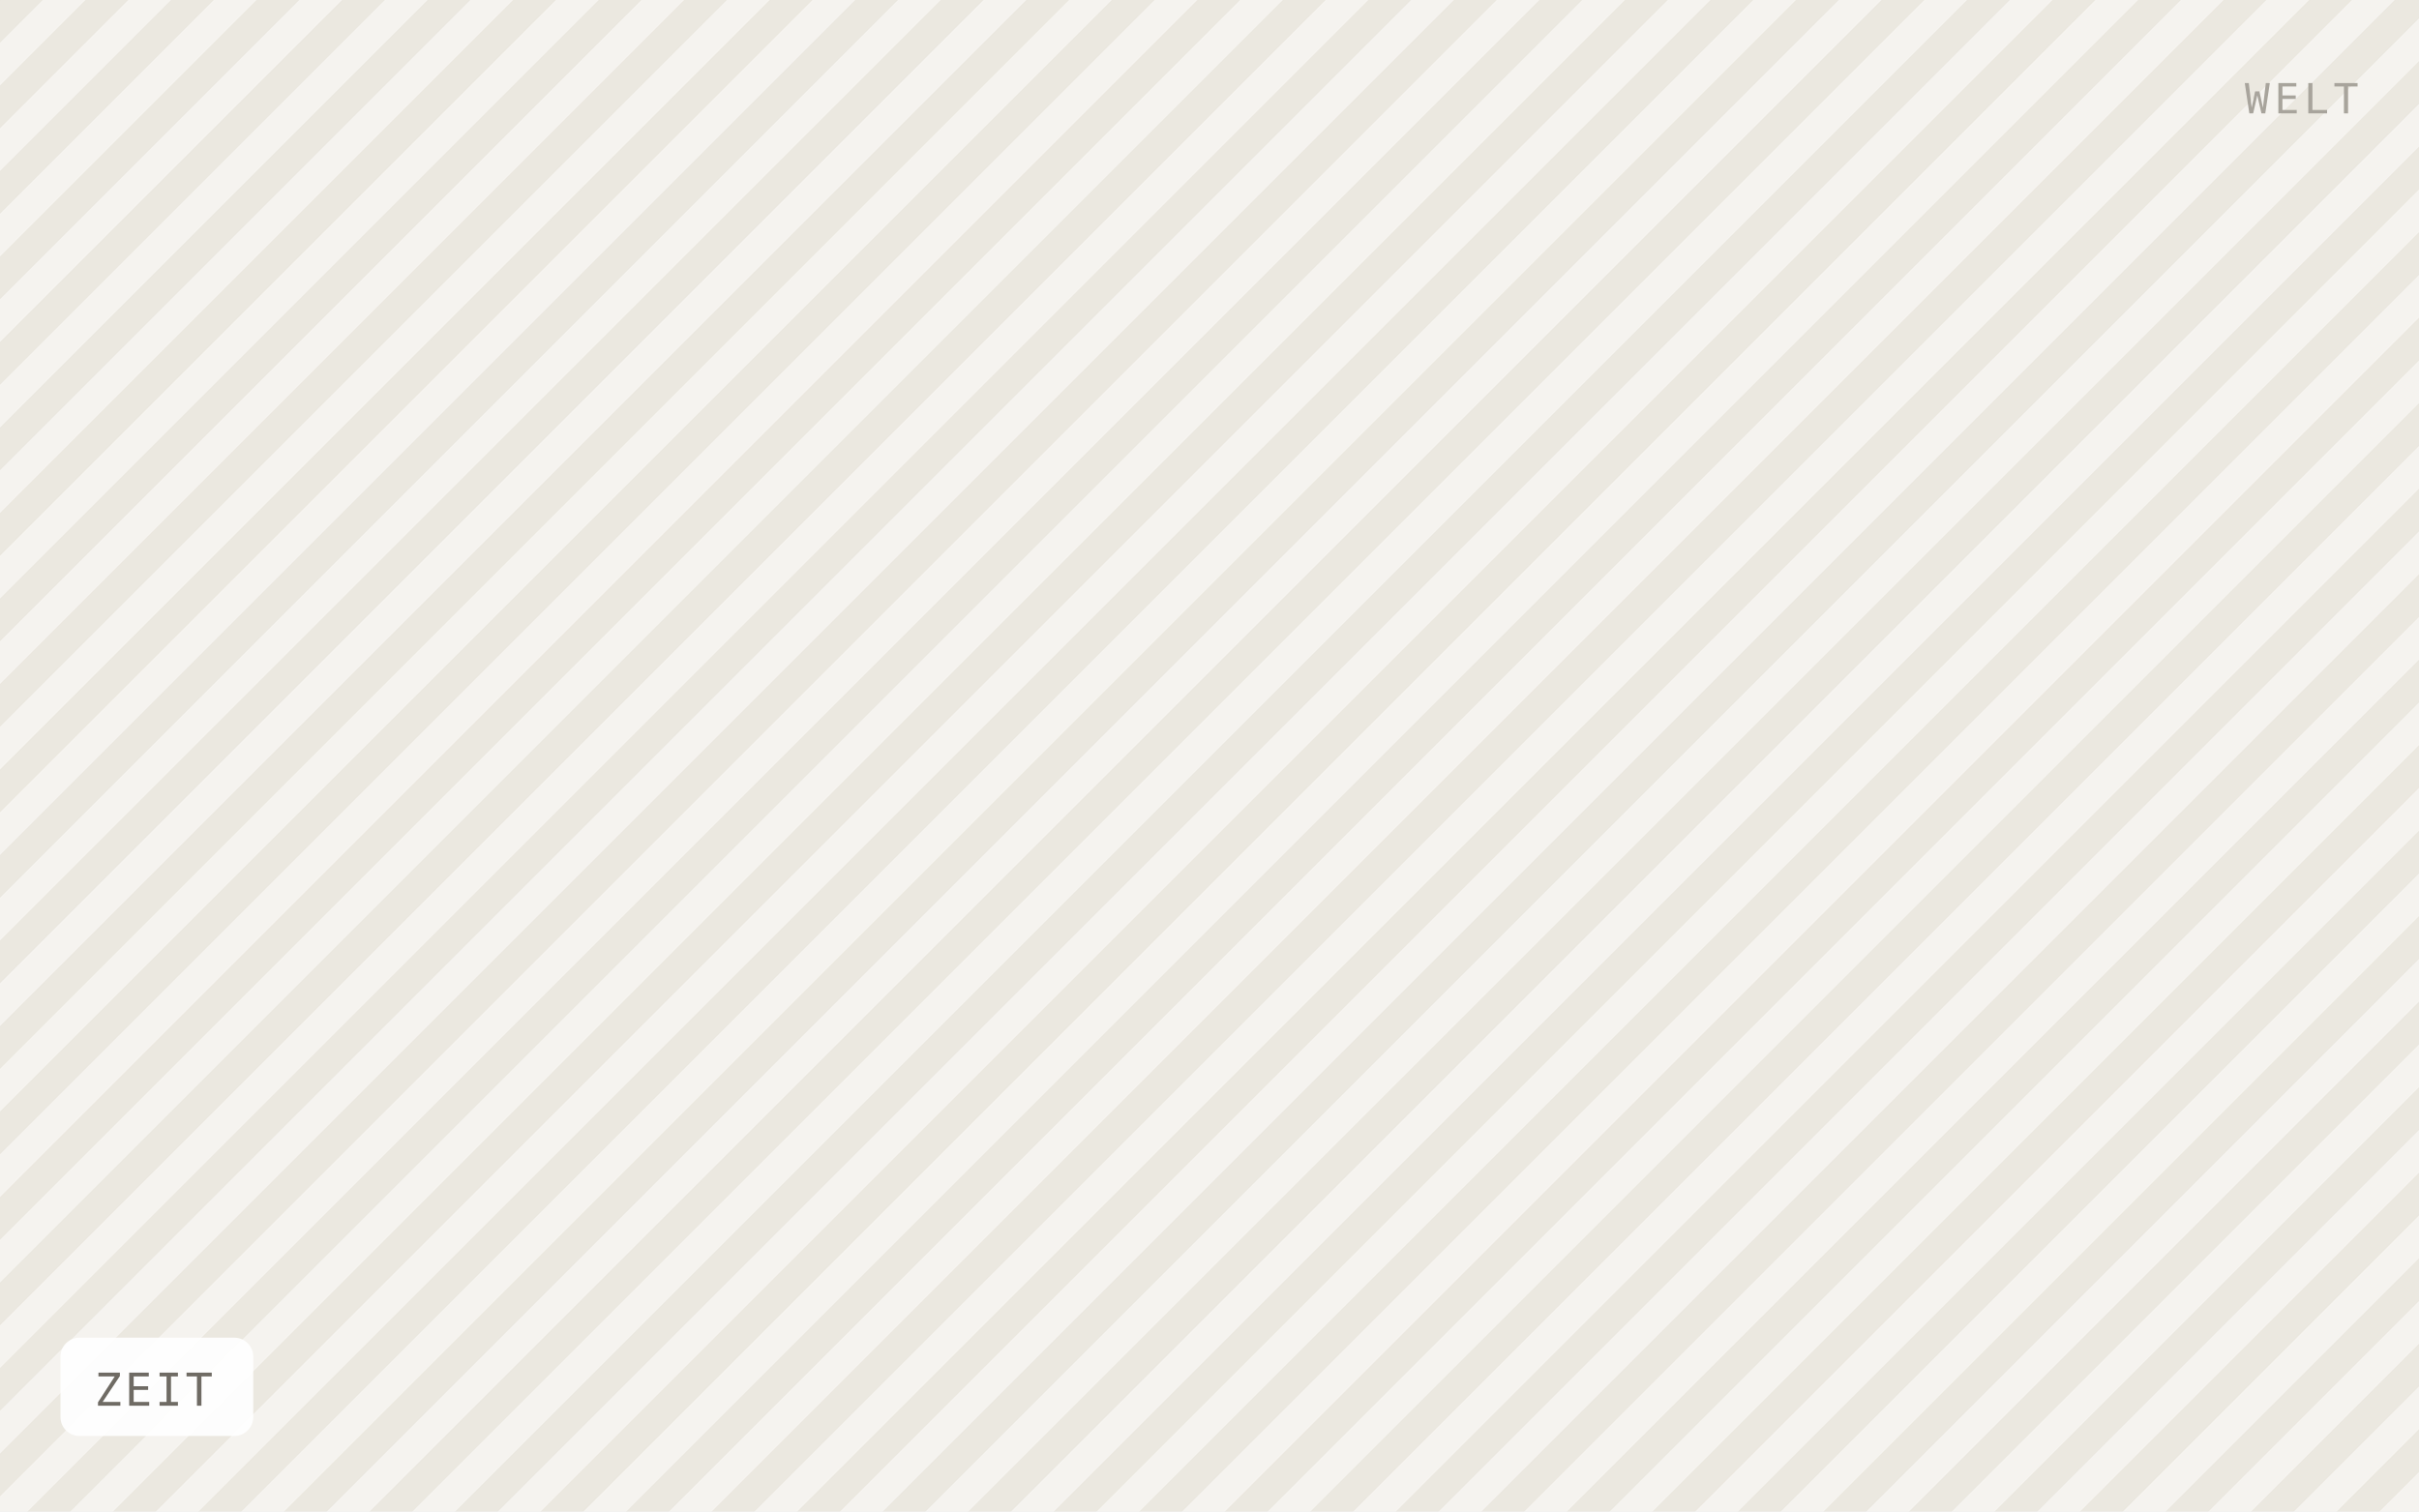
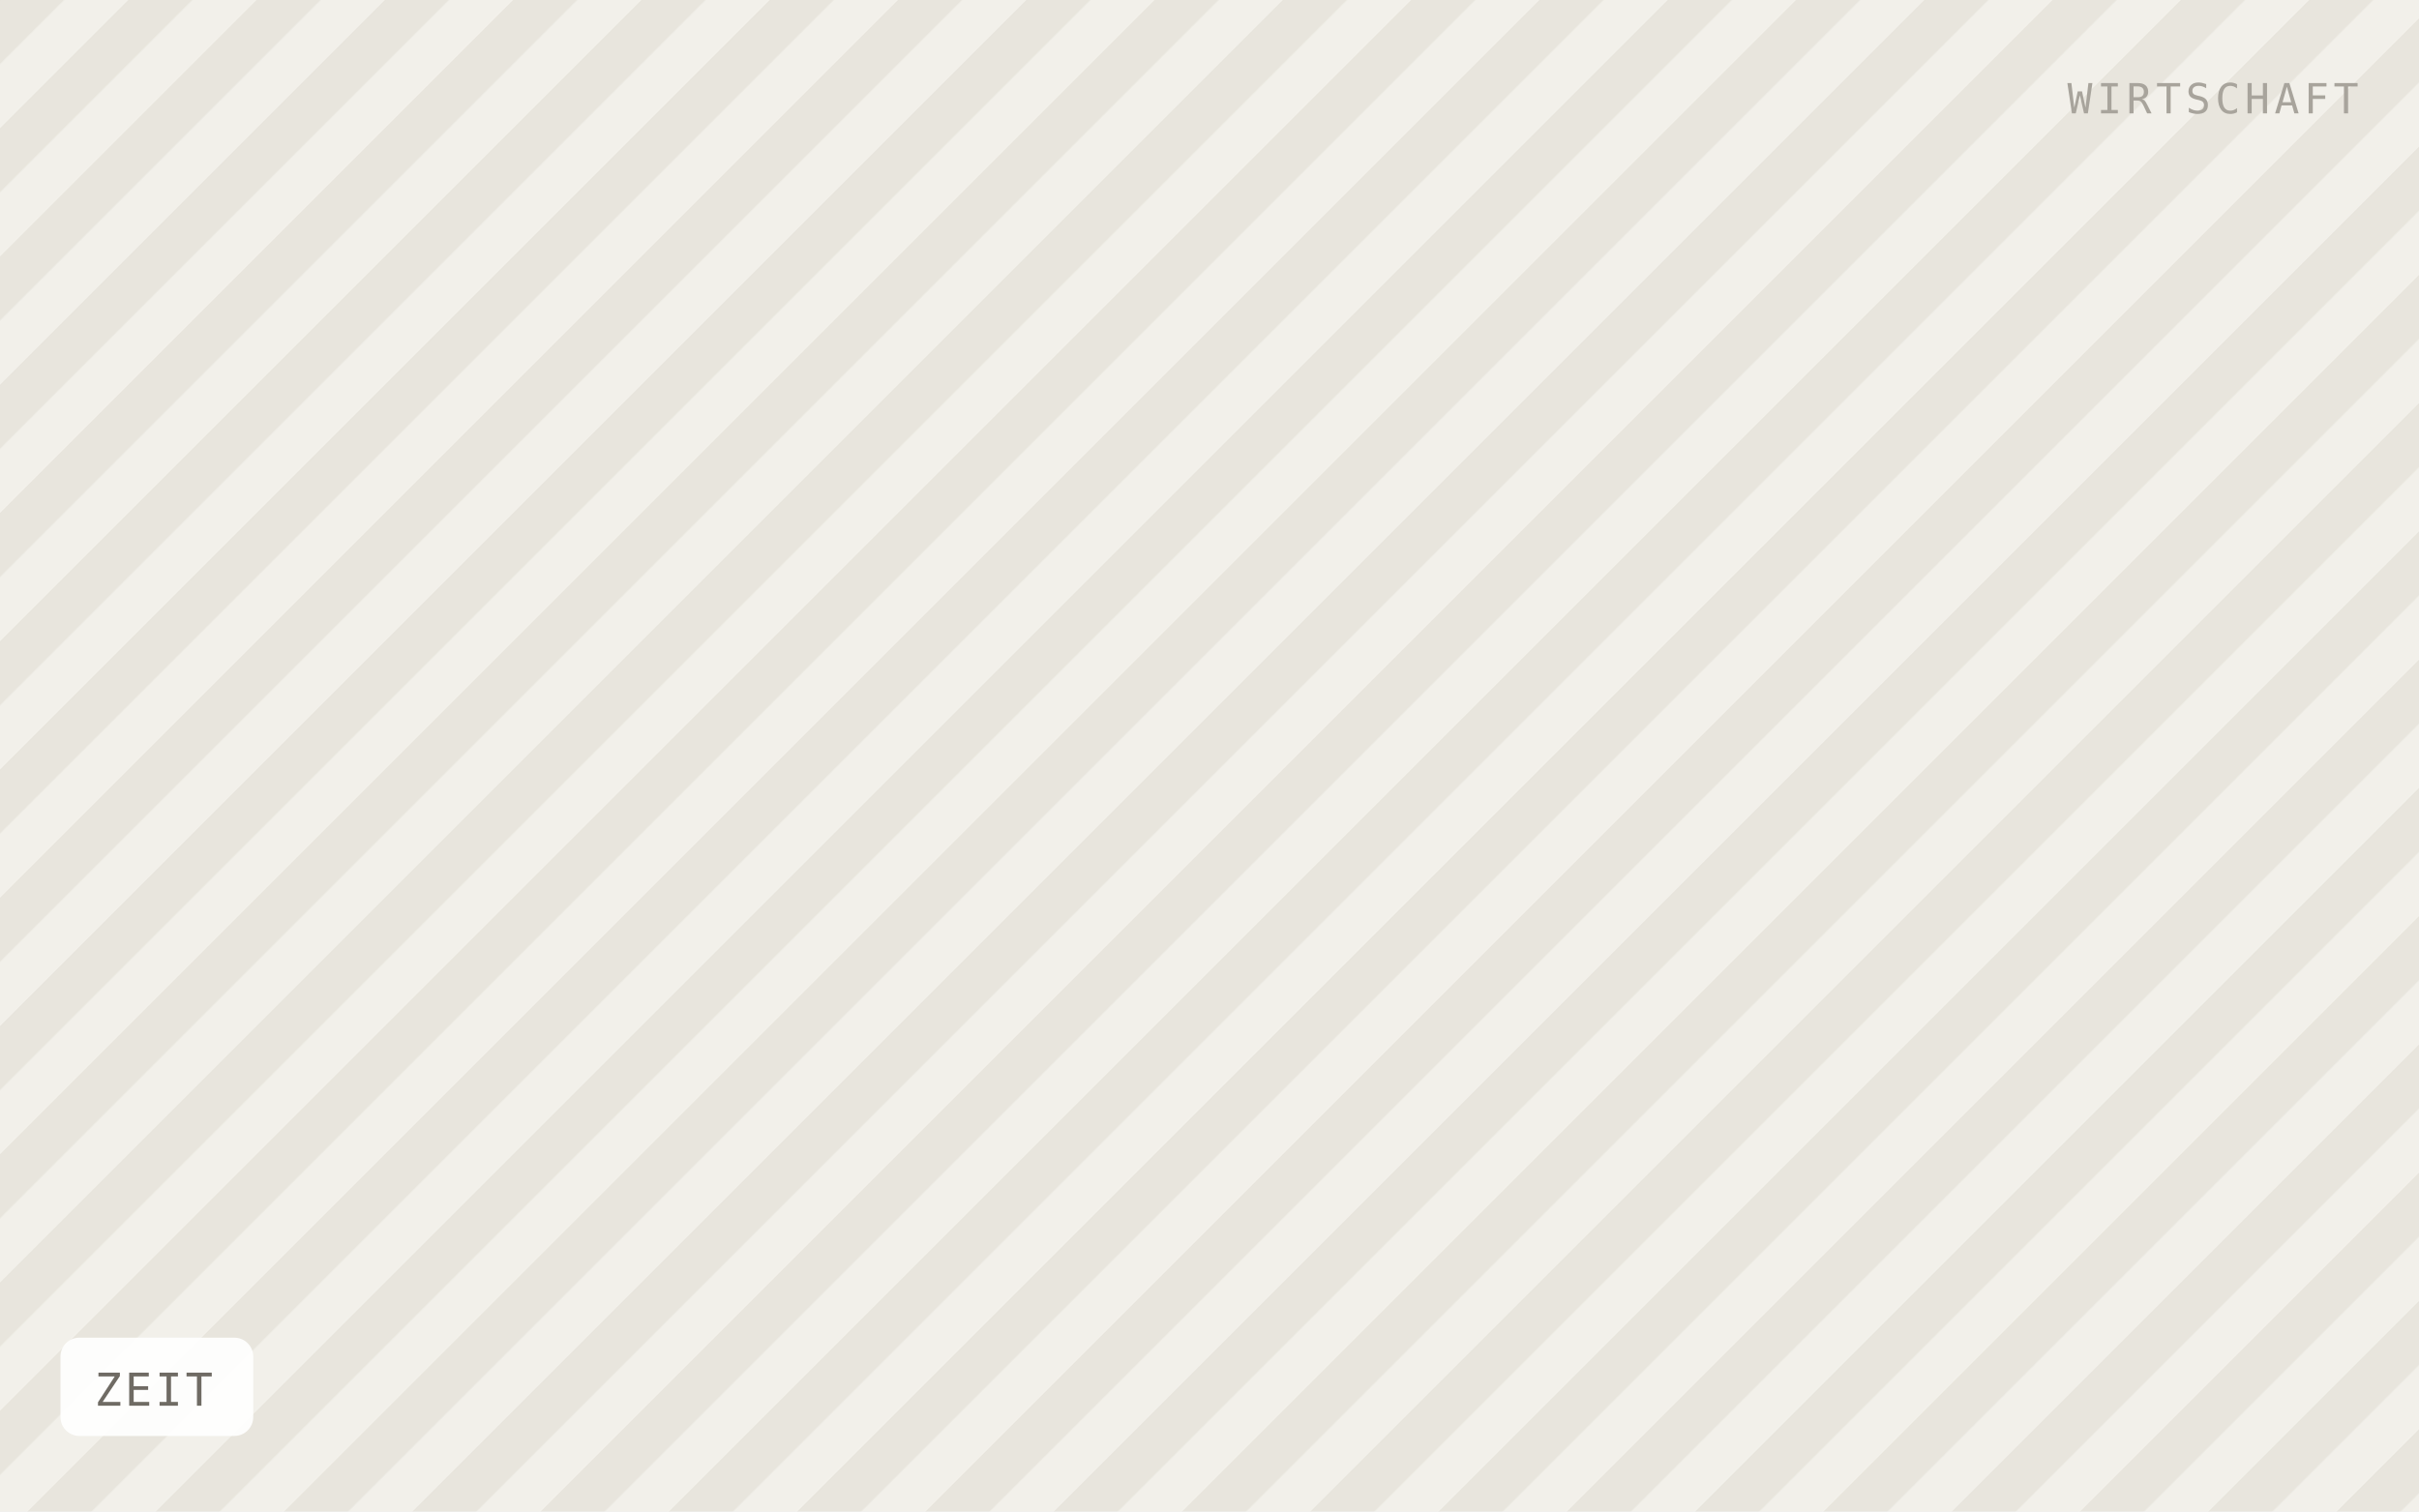
<svg xmlns="http://www.w3.org/2000/svg" viewBox="0 0 640 400" width="640" height="400" role="img" aria-label="ZEIT">
  <defs>
-     <pattern id="h" width="16" height="16" patternTransform="rotate(45)" patternUnits="userSpaceOnUse">
-       <rect width="16" height="16" fill="#f5f3ef" />
-       <rect width="8" height="16" fill="#ebe8e0" />
+     <pattern id="h" width="24" height="24" patternTransform="rotate(45)" patternUnits="userSpaceOnUse">
+       <rect width="24" height="24" fill="#f2f0ea" />
+       <rect width="12" height="24" fill="#e8e5dd" />
    </pattern>
  </defs>
  <rect width="640" height="400" fill="url(#h)" />
  <rect x="16" y="354" width="51" height="26" rx="5" fill="#ffffff" fill-opacity="0.92" />
  <text x="25" y="372" font-family="IBM Plex Mono, Menlo, monospace" font-size="12" letter-spacing="0.8" fill="#6f6b64">ZEIT</text>
-   <text x="624" y="30" text-anchor="end" font-family="IBM Plex Mono, Menlo, monospace" font-size="11" letter-spacing="1.2" fill="#a8a49c">WELT</text>
+   <text x="624" y="30" text-anchor="end" font-family="IBM Plex Mono, Menlo, monospace" font-size="11" letter-spacing="1.2" fill="#a8a49c">WIRTSCHAFT</text>
</svg>
